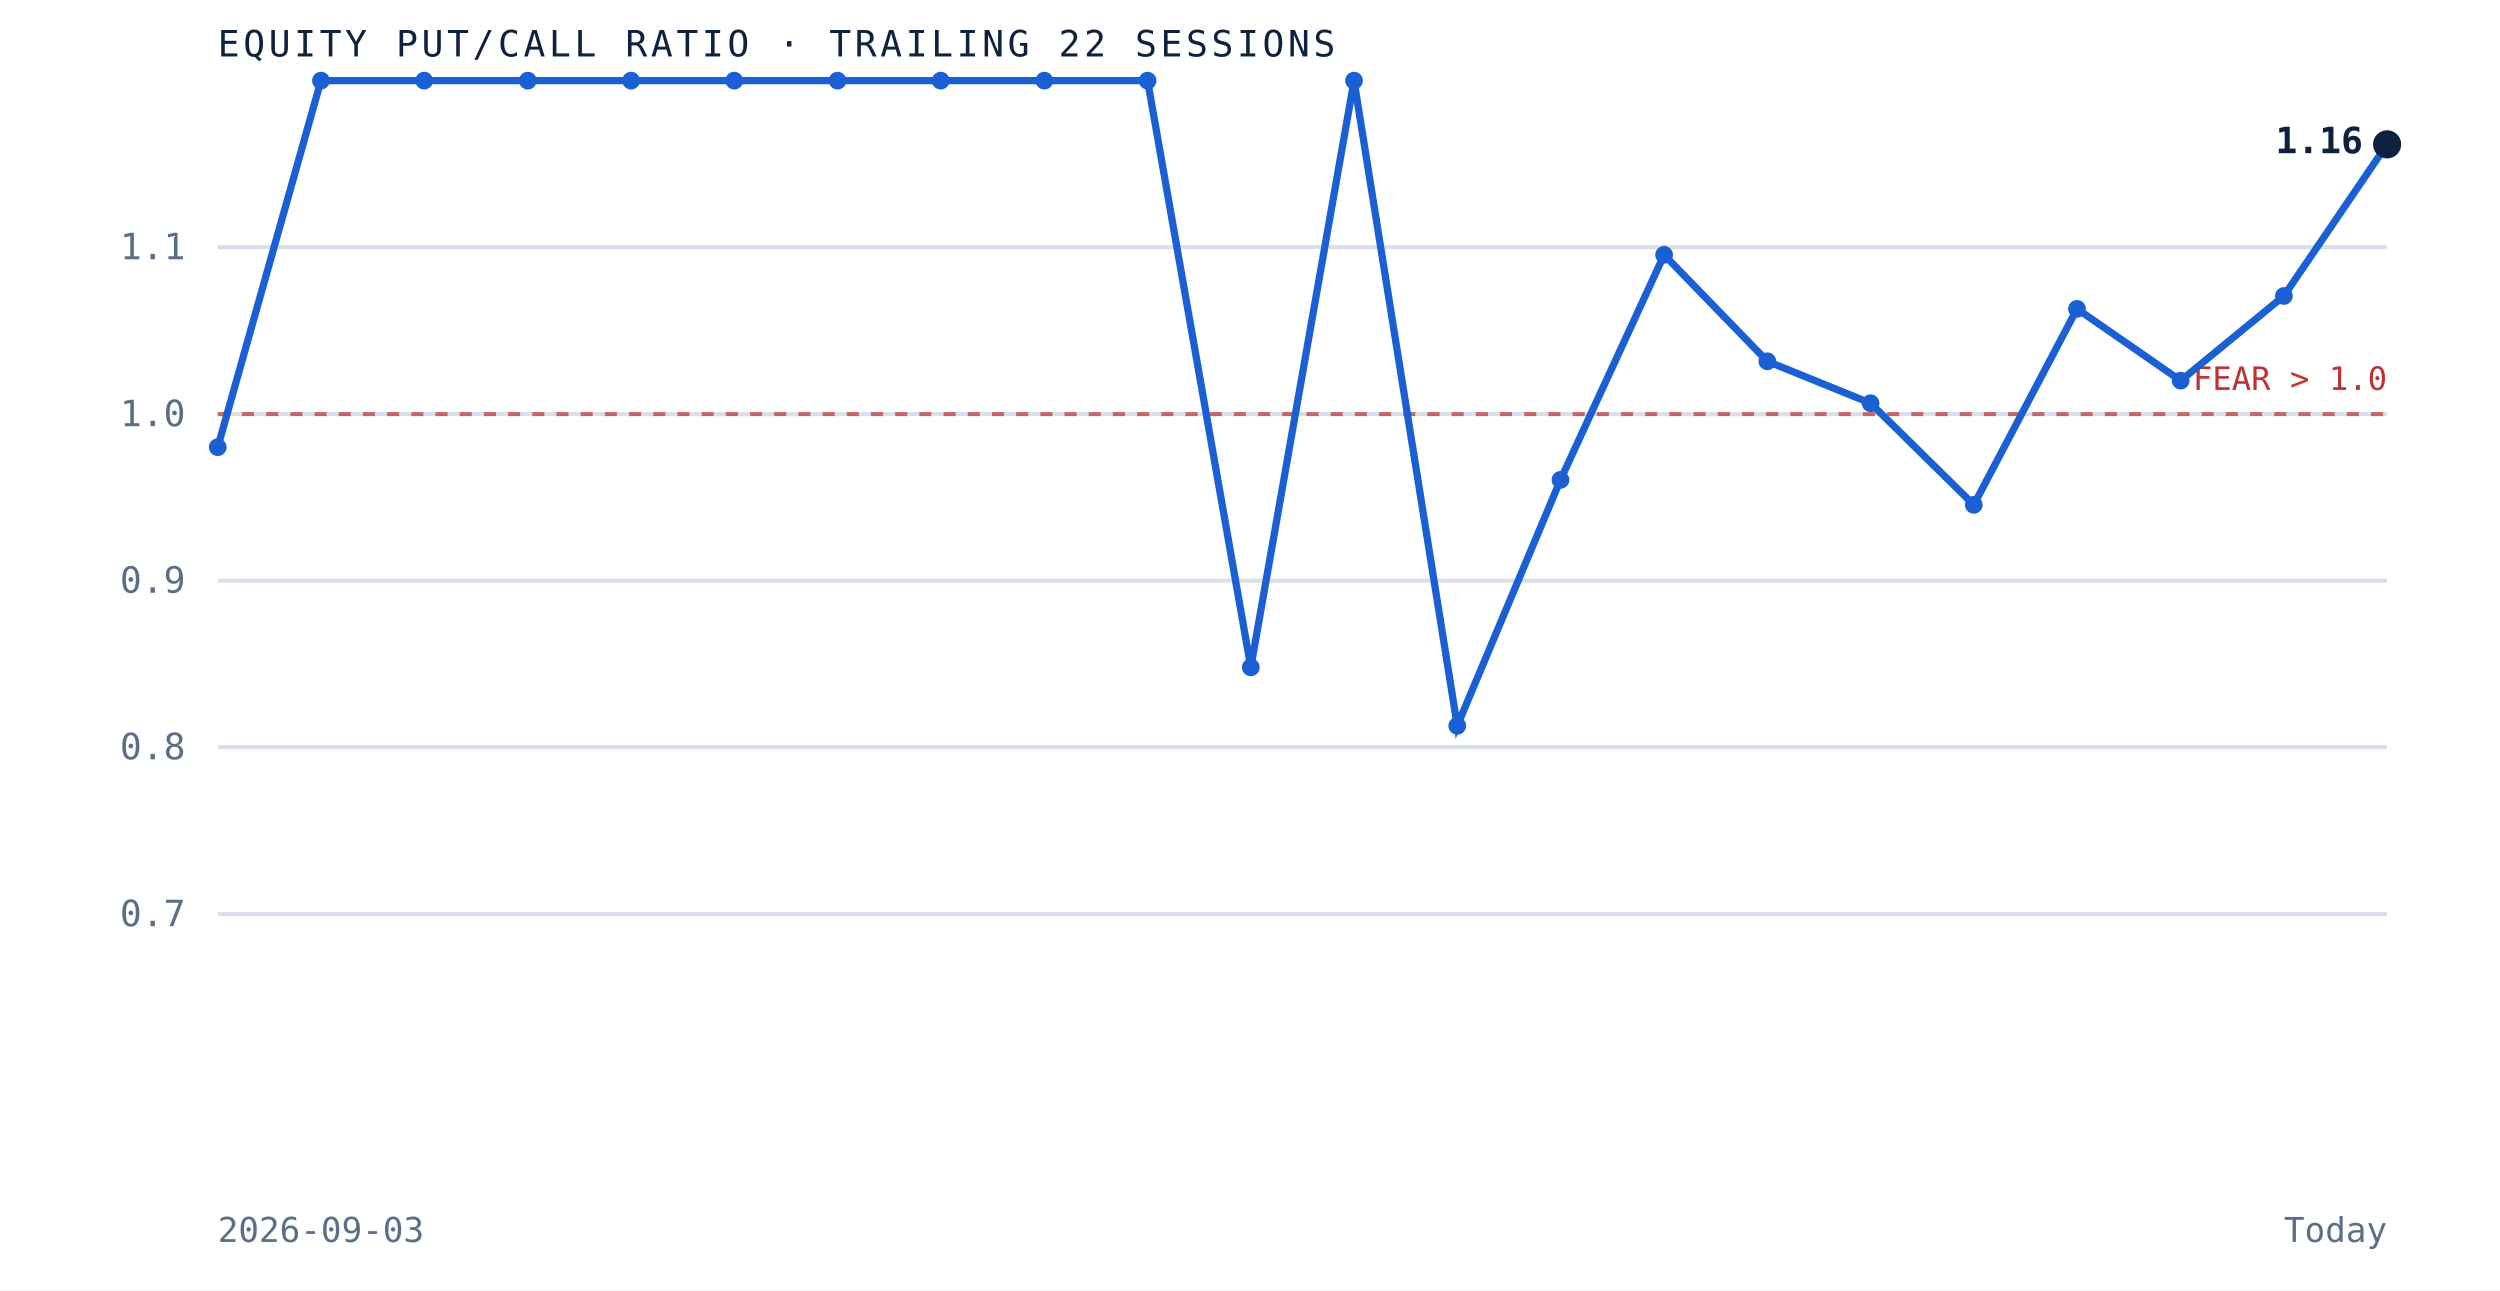
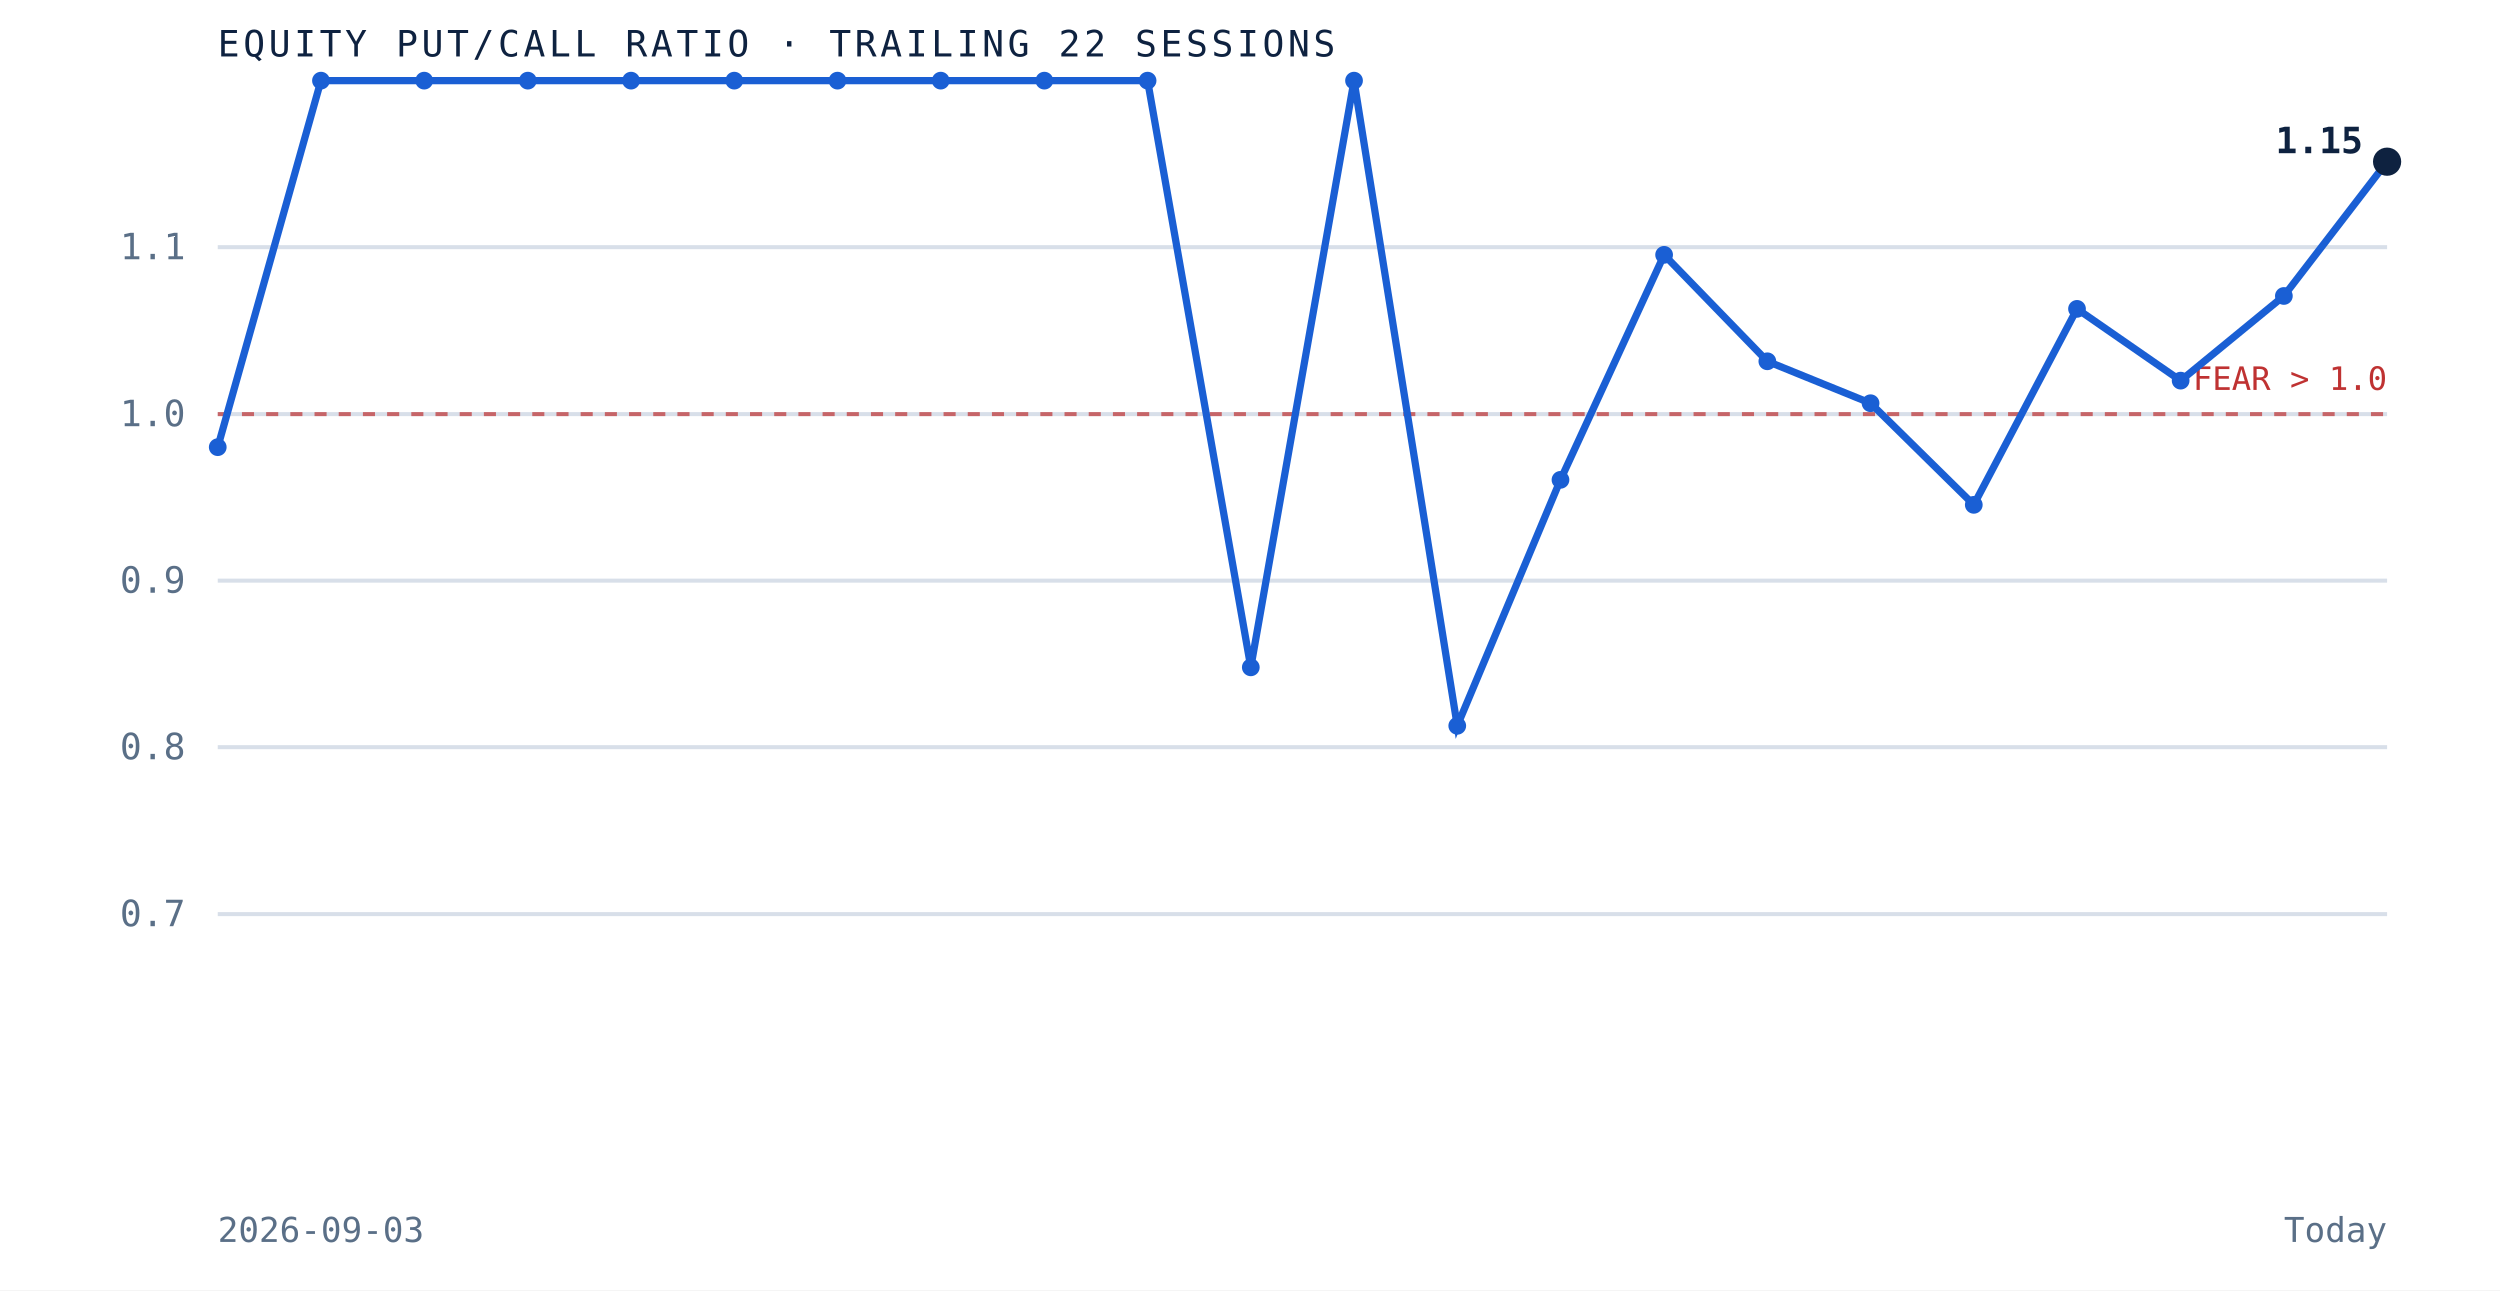
<svg xmlns="http://www.w3.org/2000/svg" viewBox="0 0 620 320" role="img" aria-label="Equity put to call ratio over the trailing 22 sessions" preserveAspectRatio="xMidYMid meet" style="width:100%;height:auto;display:block">
  <rect x="0" y="0" width="620" height="320" fill="white" />
  <line x1="54" y1="226.7" x2="592" y2="226.7" stroke="#d8dfe9" stroke-width="1" />
  <text x="46" y="229.7" text-anchor="end" font-family="'JetBrains Mono', monospace" font-size="9" fill="#5a6f87">0.7</text>
  <line x1="54" y1="185.3" x2="592" y2="185.3" stroke="#d8dfe9" stroke-width="1" />
  <text x="46" y="188.3" text-anchor="end" font-family="'JetBrains Mono', monospace" font-size="9" fill="#5a6f87">0.8</text>
  <line x1="54" y1="144.0" x2="592" y2="144.0" stroke="#d8dfe9" stroke-width="1" />
  <text x="46" y="147.0" text-anchor="end" font-family="'JetBrains Mono', monospace" font-size="9" fill="#5a6f87">0.9</text>
  <line x1="54" y1="102.7" x2="592" y2="102.7" stroke="#d8dfe9" stroke-width="1" />
  <text x="46" y="105.7" text-anchor="end" font-family="'JetBrains Mono', monospace" font-size="9" fill="#5a6f87">1.0</text>
  <line x1="54" y1="61.3" x2="592" y2="61.3" stroke="#d8dfe9" stroke-width="1" />
  <text x="46" y="64.3" text-anchor="end" font-family="'JetBrains Mono', monospace" font-size="9" fill="#5a6f87">1.1</text>
  <line x1="54" y1="102.7" x2="592" y2="102.7" stroke="#bf3232" stroke-width="1" stroke-dasharray="3 3" opacity="0.7" />
  <text x="592" y="96.7" text-anchor="end" font-family="'JetBrains Mono', monospace" font-size="8" fill="#bf3232">FEAR &gt; 1.0</text>
-   <path d="M 54.0 110.9 L 79.6 20.0 L 105.2 20.0 L 130.9 20.0 L 156.5 20.0 L 182.1 20.0 L 207.7 20.0 L 233.3 20.0 L 259.0 20.0 L 284.6 20.0 L 310.2 165.5 L 335.8 20.0 L 361.4 180.0 L 387.0 119.0 L 412.7 63.2 L 438.3 89.6 L 463.9 100.0 L 489.5 125.2 L 515.1 76.6 L 540.8 94.4 L 566.4 73.4 L 592.0 35.8" fill="none" stroke="#1a5fd4" stroke-width="1.8" />
+   <path d="M 54.0 110.9 L 79.6 20.0 L 105.2 20.0 L 130.9 20.0 L 156.5 20.0 L 182.1 20.0 L 207.7 20.0 L 233.3 20.0 L 259.0 20.0 L 284.6 20.0 L 310.2 165.5 L 335.8 20.0 L 361.4 180.0 L 387.0 119.0 L 412.7 63.2 L 438.3 89.6 L 463.9 100.0 L 489.5 125.2 L 515.1 76.6 L 540.8 94.4 L 566.4 73.4 L 592.0 40.1" fill="none" stroke="#1a5fd4" stroke-width="1.8" />
  <circle cx="54.0" cy="110.9" r="2.2" fill="#1a5fd4" />
  <circle cx="79.6" cy="20.0" r="2.2" fill="#1a5fd4" />
  <circle cx="105.2" cy="20.0" r="2.2" fill="#1a5fd4" />
  <circle cx="130.9" cy="20.0" r="2.2" fill="#1a5fd4" />
  <circle cx="156.5" cy="20.0" r="2.2" fill="#1a5fd4" />
  <circle cx="182.1" cy="20.0" r="2.2" fill="#1a5fd4" />
  <circle cx="207.7" cy="20.0" r="2.2" fill="#1a5fd4" />
  <circle cx="233.3" cy="20.0" r="2.2" fill="#1a5fd4" />
  <circle cx="259.0" cy="20.0" r="2.2" fill="#1a5fd4" />
  <circle cx="284.6" cy="20.0" r="2.2" fill="#1a5fd4" />
  <circle cx="310.2" cy="165.5" r="2.2" fill="#1a5fd4" />
  <circle cx="335.8" cy="20.0" r="2.2" fill="#1a5fd4" />
  <circle cx="361.4" cy="180.0" r="2.2" fill="#1a5fd4" />
  <circle cx="387.0" cy="119.0" r="2.2" fill="#1a5fd4" />
  <circle cx="412.7" cy="63.2" r="2.2" fill="#1a5fd4" />
  <circle cx="438.3" cy="89.6" r="2.2" fill="#1a5fd4" />
  <circle cx="463.9" cy="100.0" r="2.2" fill="#1a5fd4" />
  <circle cx="489.5" cy="125.2" r="2.2" fill="#1a5fd4" />
  <circle cx="515.1" cy="76.6" r="2.2" fill="#1a5fd4" />
  <circle cx="540.8" cy="94.4" r="2.2" fill="#1a5fd4" />
  <circle cx="566.4" cy="73.4" r="2.2" fill="#1a5fd4" />
-   <circle cx="592.0" cy="35.8" r="3.5" fill="#0e2240" />
-   <text x="586.0" y="38.0" text-anchor="end" font-family="'JetBrains Mono', monospace" font-size="9" font-weight="bold" fill="#0e2240">1.16</text>
+   <circle cx="592.0" cy="40.1" r="3.5" fill="#0e2240" />
+   <text x="586.0" y="38.0" text-anchor="end" font-family="'JetBrains Mono', monospace" font-size="9" font-weight="bold" fill="#0e2240">1.15</text>
  <text x="54" y="14" font-family="'JetBrains Mono', monospace" font-size="9" letter-spacing="0.1em" fill="#0e2240">EQUITY PUT/CALL RATIO · TRAILING 22 SESSIONS</text>
  <text x="54" y="308" font-family="'JetBrains Mono', monospace" font-size="8.5" fill="#5a6f87">2026-09-03</text>
  <text x="592" y="308" text-anchor="end" font-family="'JetBrains Mono', monospace" font-size="8.5" fill="#5a6f87">Today</text>
</svg>
